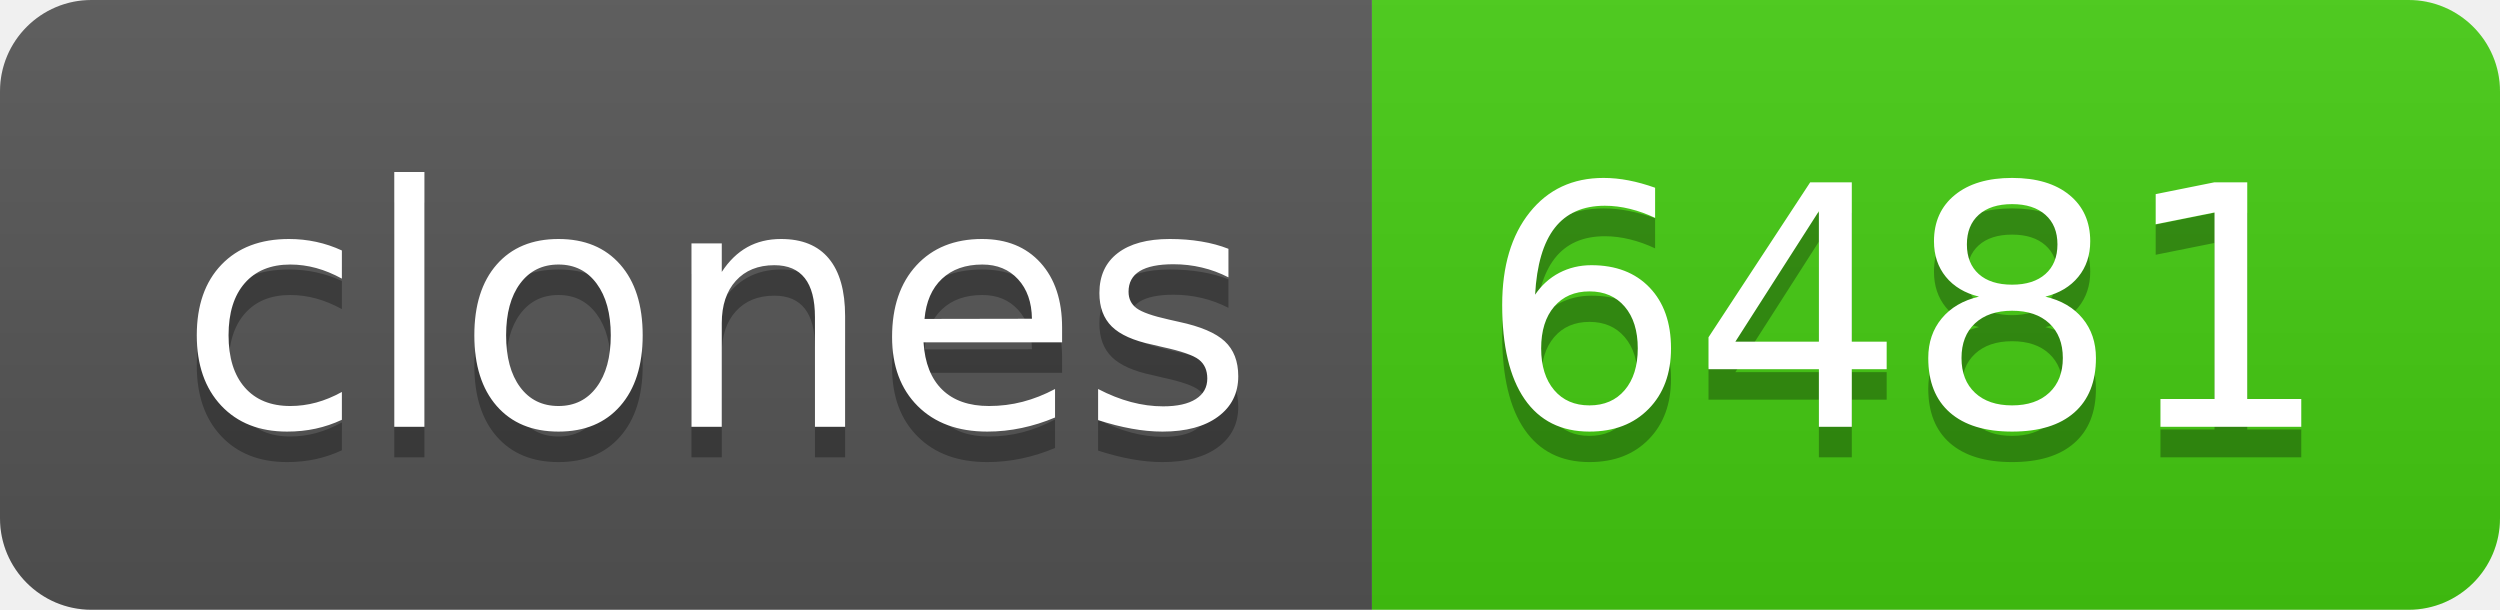
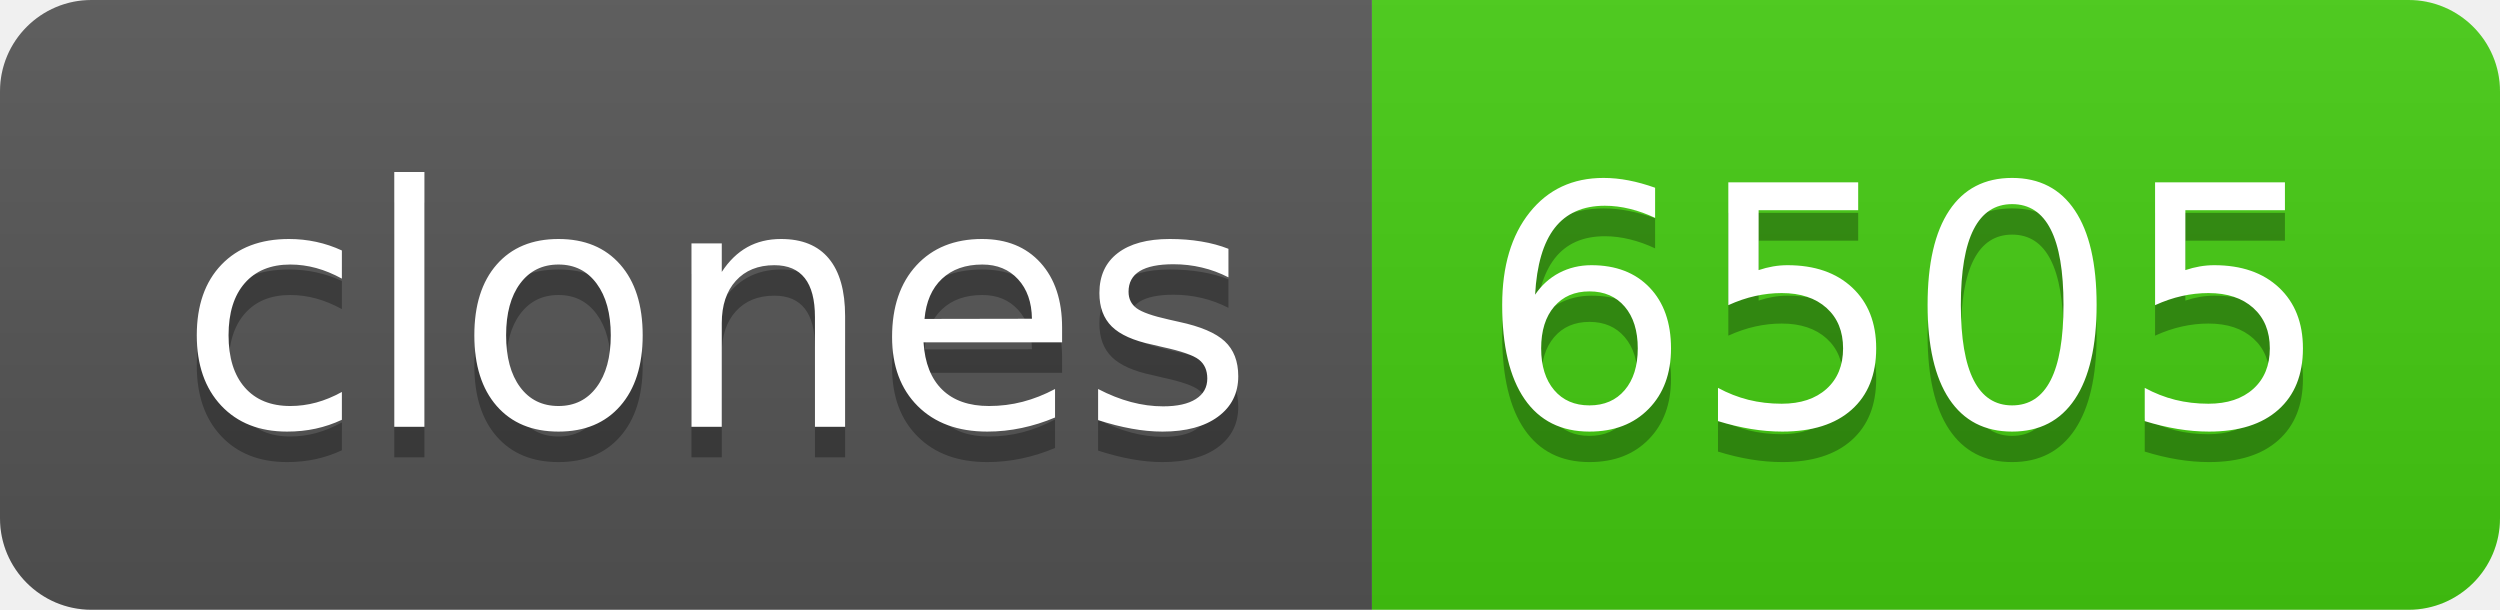
- <svg xmlns="http://www.w3.org/2000/svg" width="82" height="20" role="img" aria-label="clones: 6481">
+ <svg xmlns="http://www.w3.org/2000/svg" width="82" height="20" role="img" aria-label="clones: 6505">
  <linearGradient id="s" x2="0" y2="100%">
    <stop offset="0" stop-color="#bbb" stop-opacity=".1" />
    <stop offset="1" stop-opacity=".1" />
  </linearGradient>
  <clipPath id="r">
    <rect width="82" height="20" rx="3" fill="#fff" />
  </clipPath>
  <g clip-path="url(#r)">
    <rect width="45" height="20" fill="#555" />
    <rect x="45" width="37" height="20" fill="#4c1" />
    <rect width="82" height="20" fill="url(#s)" />
  </g>
  <g fill="#fff" text-anchor="middle" font-family="Verdana,Geneva,DejaVu Sans,sans-serif" text-rendering="geometricPrecision" font-size="110">
    <text aria-hidden="true" x="235" y="150" fill="#010101" fill-opacity=".3" transform="scale(.1)" textLength="350">clones</text>
    <text x="235" y="140" transform="scale(.1)" fill="#fff" textLength="350">clones</text>
-     <text aria-hidden="true" x="625" y="150" fill="#010101" fill-opacity=".3" transform="scale(.1)" textLength="270">6481</text>
-     <text x="625" y="140" transform="scale(.1)" fill="#fff" textLength="270">6481</text>
+     <text aria-hidden="true" x="625" y="150" fill="#010101" fill-opacity=".3" transform="scale(.1)" textLength="270">6505</text>
+     <text x="625" y="140" transform="scale(.1)" fill="#fff" textLength="270">6505</text>
  </g>
</svg>
